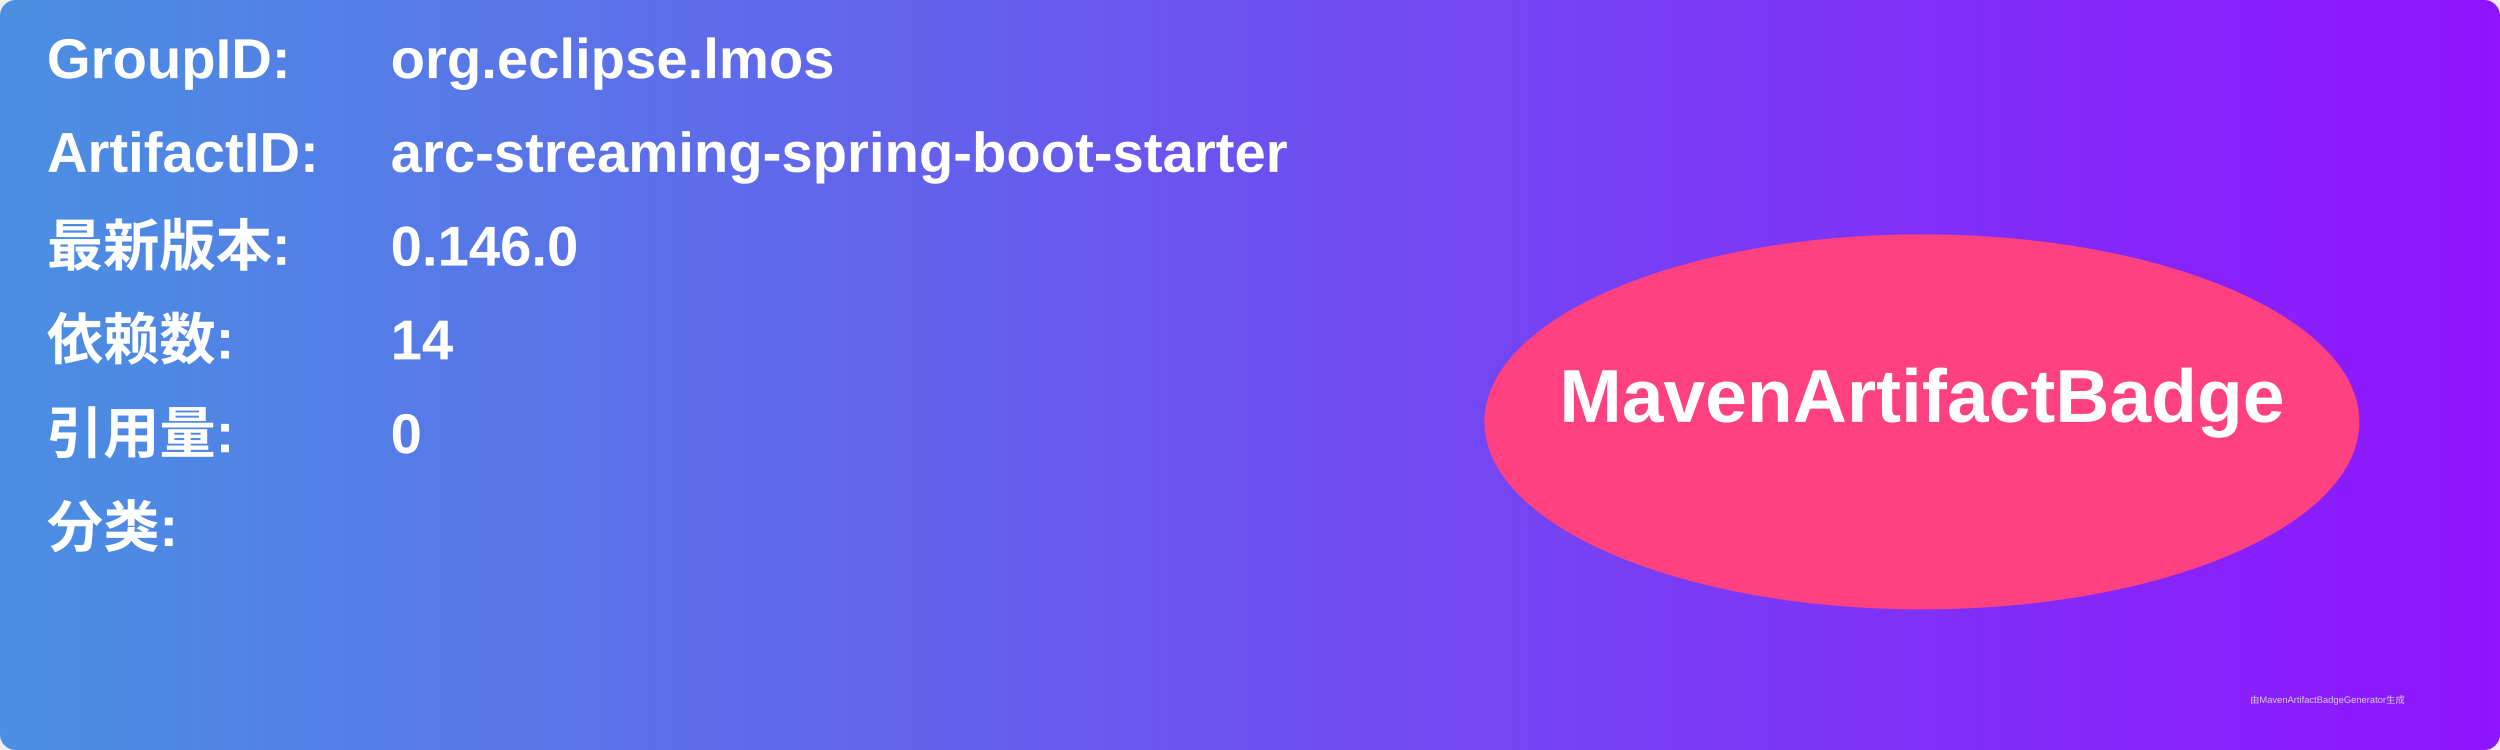
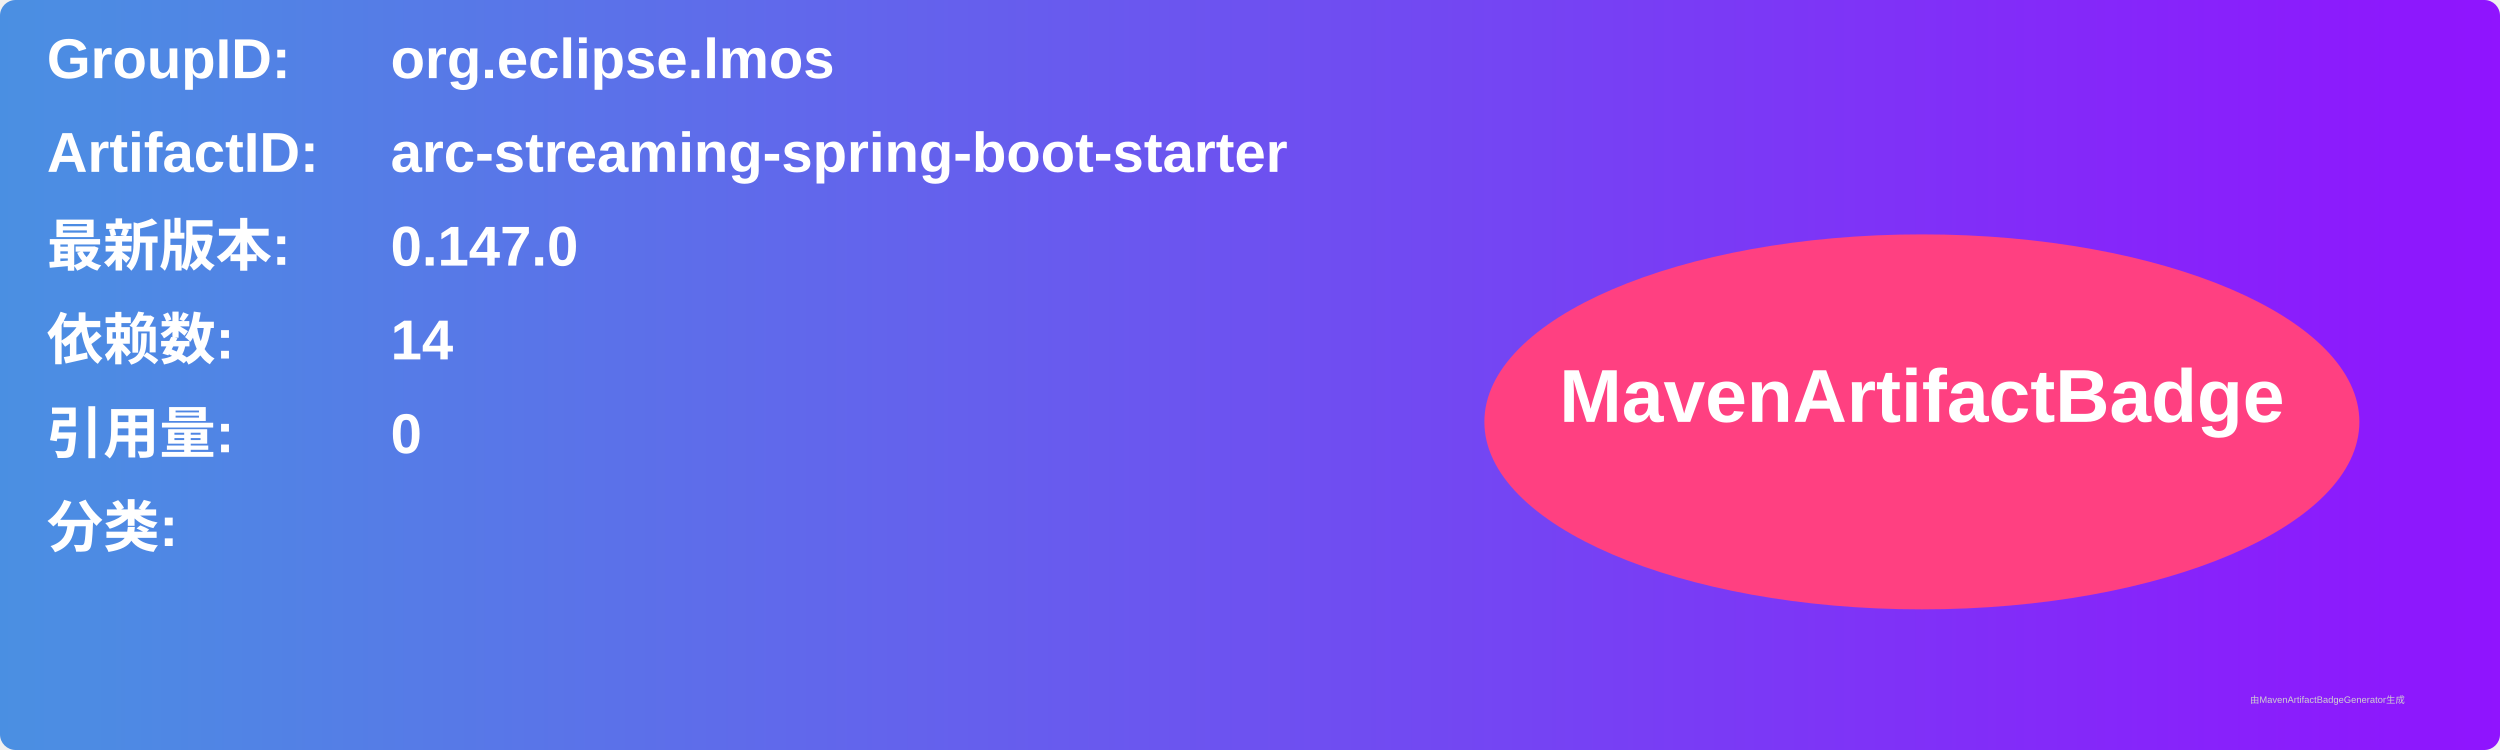
<svg xmlns="http://www.w3.org/2000/svg" width="800" height="240" viewBox="0 0 800 240">
  <linearGradient id="grad" x1="0%" y1="0%" x2="100%" y2="0%">
    <stop offset="0%" stop-color="#4a90e2" />
    <stop offset="100%" stop-color="#9013fe" />
  </linearGradient>
  <rect width="100%" height="100%" rx="5" ry="5" fill="url(#grad)" />
  <g transform="translate(15, 15)">
    <text x="0" y="10" font-family="Arial" font-size="18" fill="white" font-weight="bold" width="260">GroupID:</text>
    <text x="110" y="10" font-family="Arial" font-size="18" fill="white" font-weight="bold" width="460">org.eclipse.lmos</text>
    <text x="0" y="40" font-family="Arial" font-size="18" fill="white" font-weight="bold" width="260">ArtifactID:</text>
    <text x="110" y="40" font-family="Arial" font-size="18" fill="white" font-weight="bold" width="460">arc-streaming-spring-boot-starter</text>
    <text x="0" y="70" font-family="Arial" font-size="18" fill="white" font-weight="bold">最新版本:</text>
    <text x="110" y="70" font-family="Arial" font-size="18" fill="white" font-weight="bold">
-       <tspan font-weight="bold">0.146.0</tspan>
+       <tspan font-weight="bold">0.147.0</tspan>
    </text>
    <text x="0" y="100" font-family="Arial" font-size="18" fill="white" font-weight="bold">依赖数: </text>
    <text x="110" y="100" font-family="Arial" font-size="18" fill="white">
      <tspan font-weight="bold">14</tspan>
    </text>
    <text x="0" y="130" font-family="Arial" font-size="18" fill="white" font-weight="bold">引用量: </text>
    <text x="110" y="130" font-family="Arial" font-size="18" fill="white">
      <tspan font-weight="bold">0</tspan>
    </text>
    <text x="0" y="160" font-family="Arial" font-size="18" fill="white" font-weight="bold">分类:</text>
    <text x="10" y="190" font-family="Arial" font-size="10" fill="white">
      <tspan font-weight="bold" />
    </text>
    <ellipse cx="600" cy="120" rx="140" ry="60" fill="#ff4081" />
    <text x="600" y="120" text-anchor="middle" font-family="Arial" font-size="24" fill="white" font-weight="bold">MavenArtifactBadge</text>
  </g>
  <text x="720" y="225" font-family="Arial" font-size="3" fill="#d0d0d0">由MavenArtifactBadgeGenerator生成</text>
</svg>
